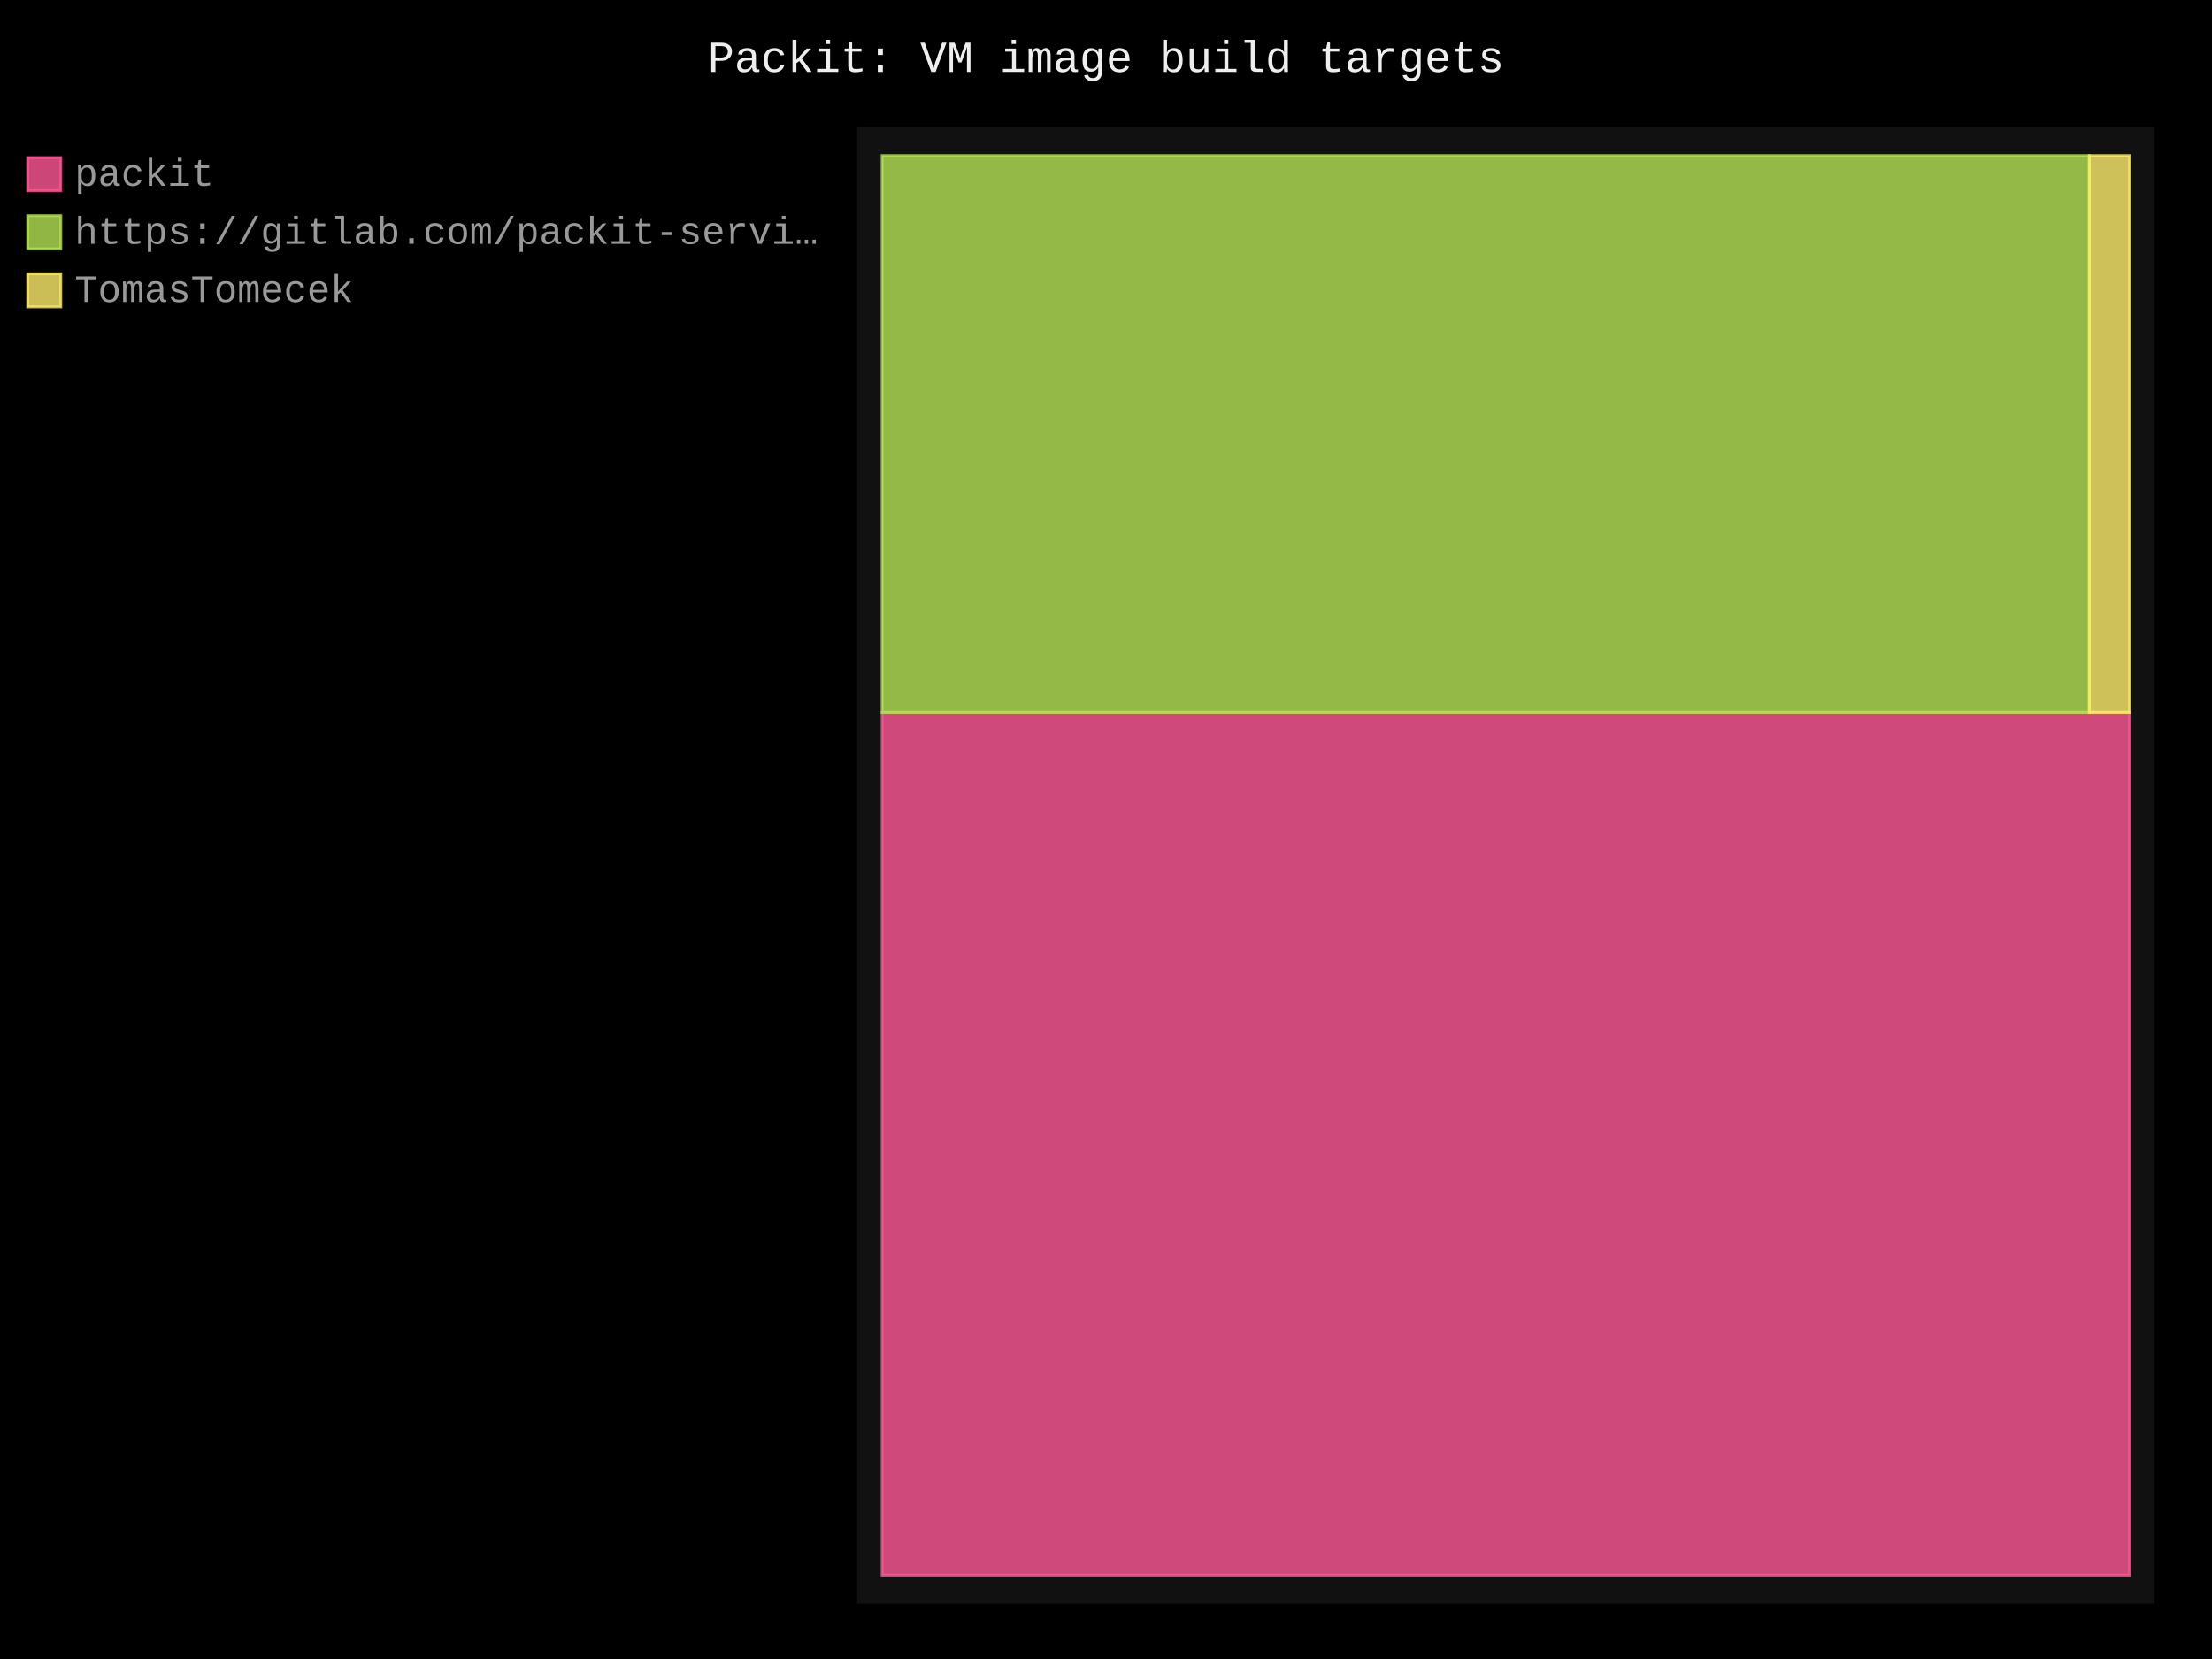
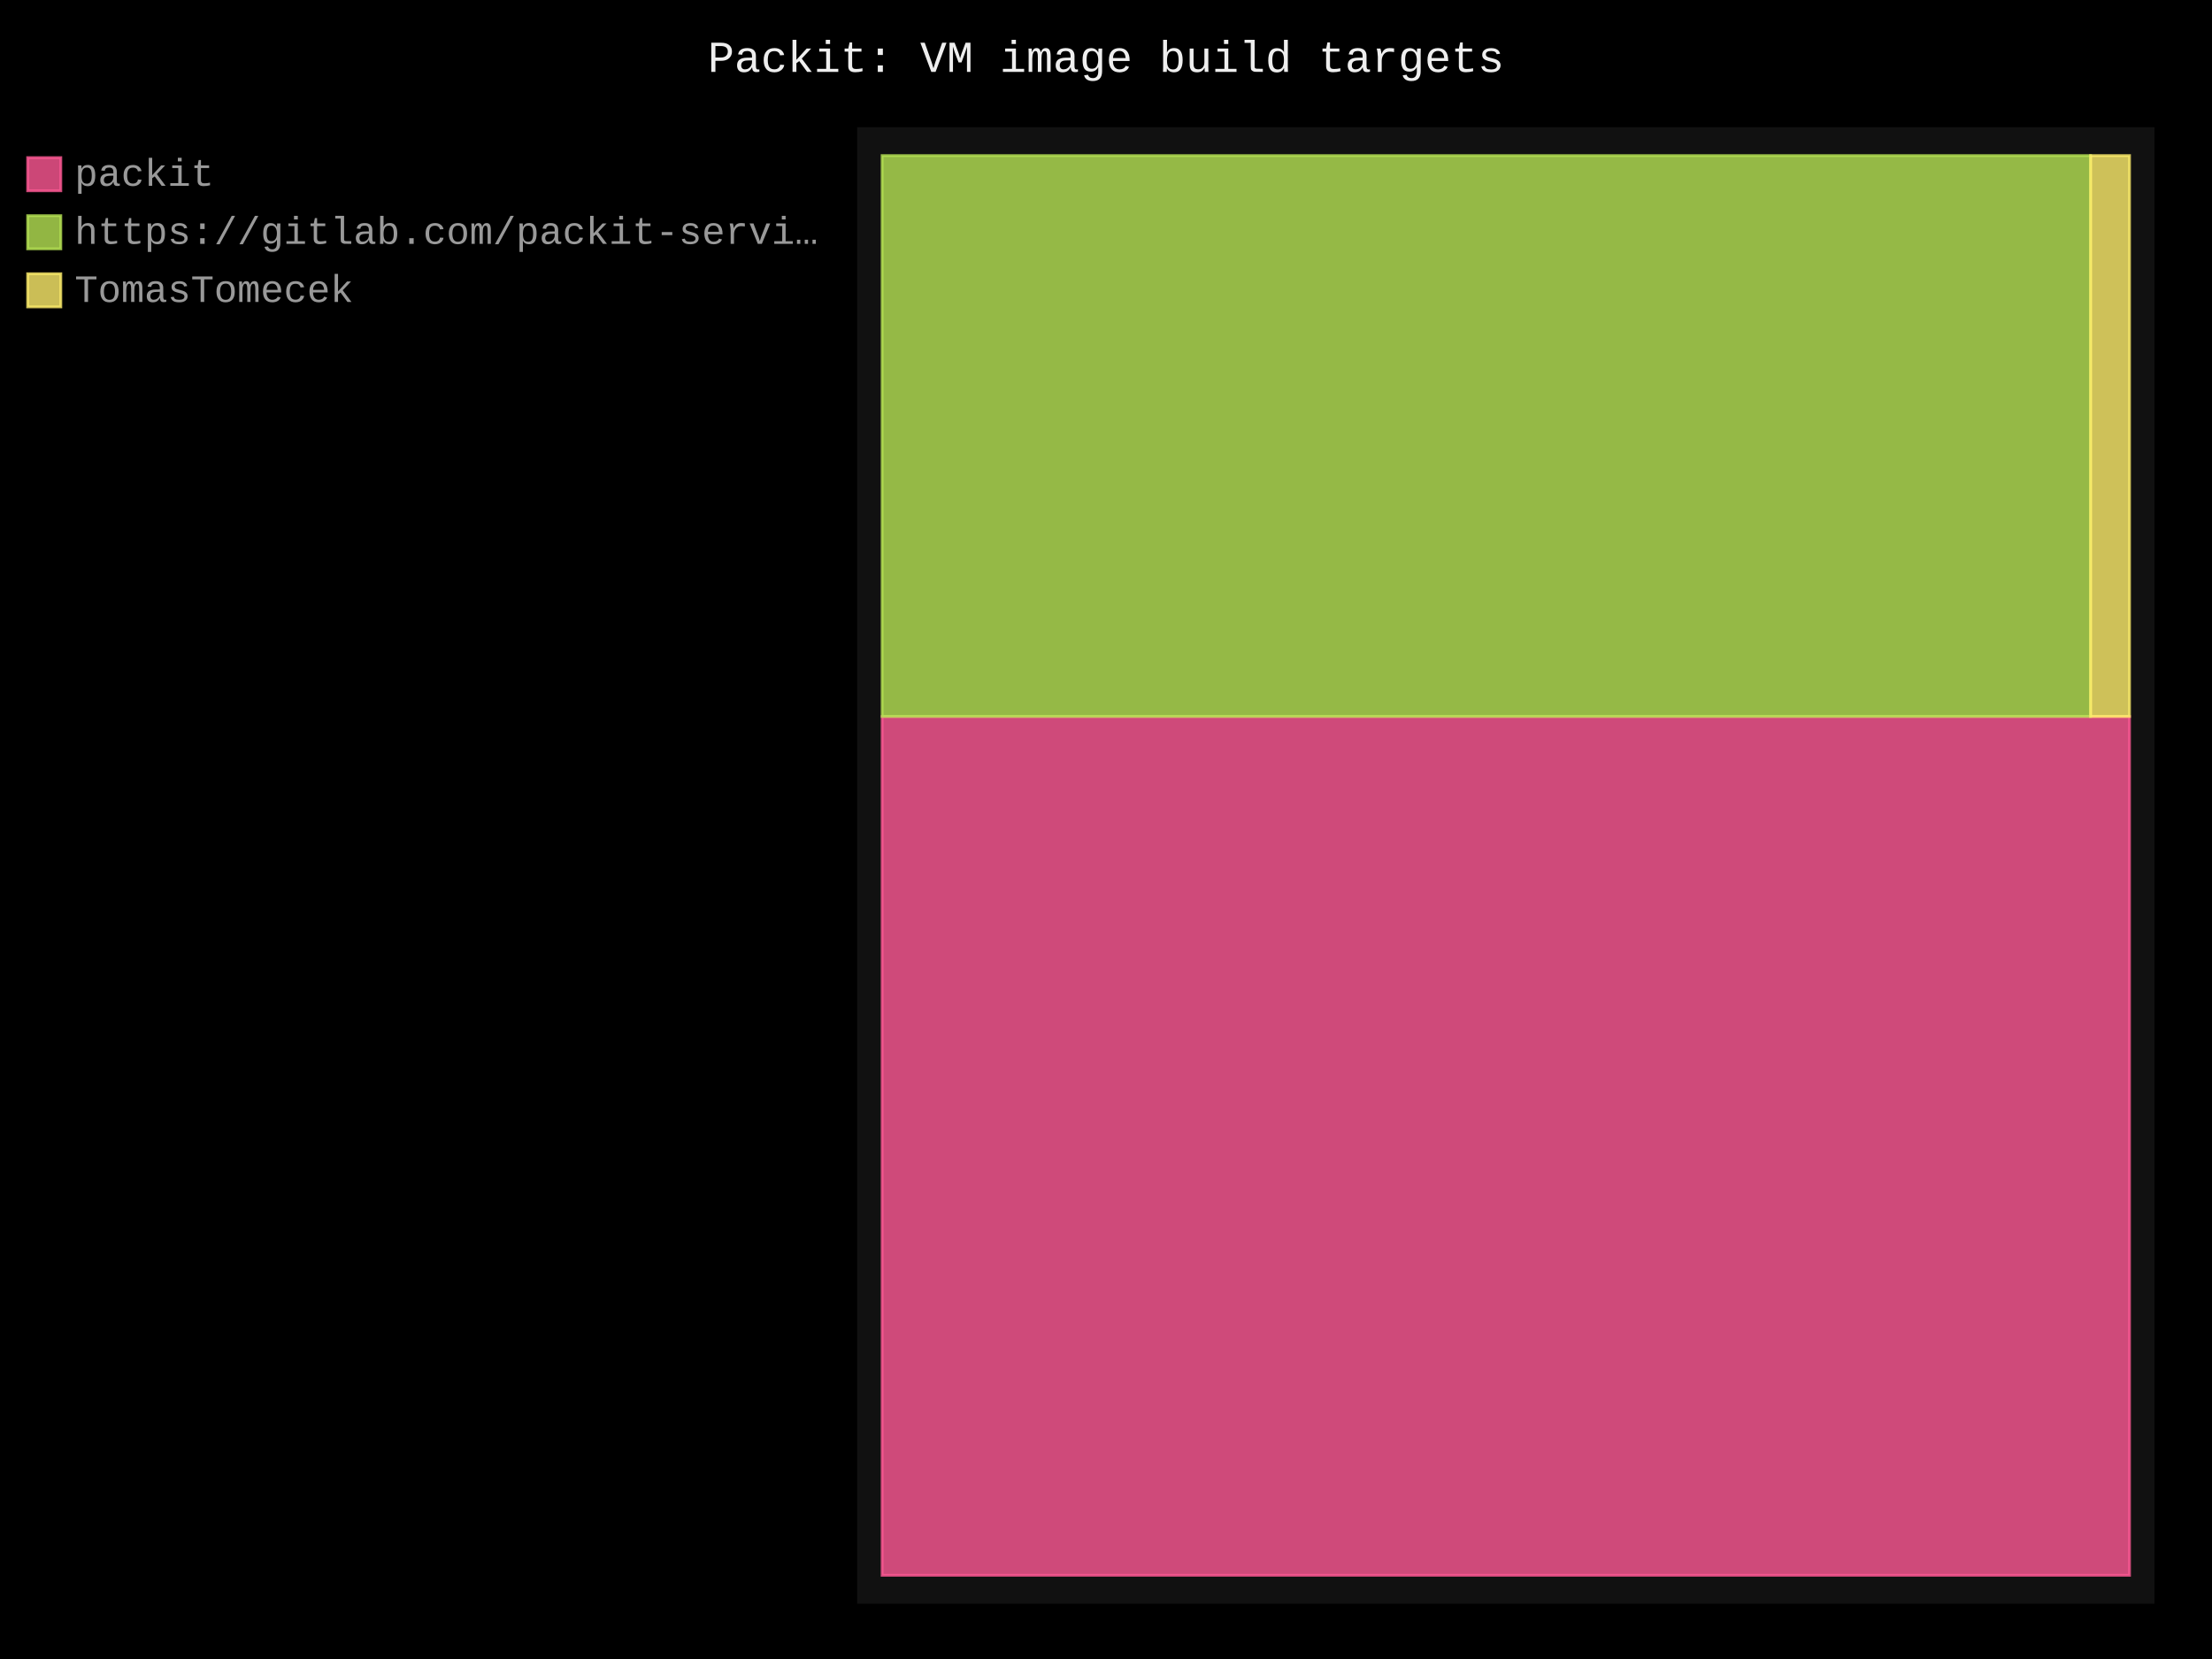
- <svg xmlns="http://www.w3.org/2000/svg" id="chart-c571d44c-f7da-4fd1-b9f7-ef536754fc87" class="pygal-chart" viewBox="0 0 800 600">
+ <svg xmlns="http://www.w3.org/2000/svg" id="chart-4e428bb0-e320-4665-b968-e66ded5dcfb1" class="pygal-chart" viewBox="0 0 800 600">
  <defs>
-     <style type="text/css">#chart-c571d44c-f7da-4fd1-b9f7-ef536754fc87{-webkit-user-select:none;-webkit-font-smoothing:antialiased;font-family:Consolas,"Liberation Mono",Menlo,Courier,monospace}#chart-c571d44c-f7da-4fd1-b9f7-ef536754fc87 .title{font-family:Consolas,"Liberation Mono",Menlo,Courier,monospace;font-size:16px}#chart-c571d44c-f7da-4fd1-b9f7-ef536754fc87 .legends .legend text{font-family:Consolas,"Liberation Mono",Menlo,Courier,monospace;font-size:14px}#chart-c571d44c-f7da-4fd1-b9f7-ef536754fc87 .axis text{font-family:Consolas,"Liberation Mono",Menlo,Courier,monospace;font-size:10px}#chart-c571d44c-f7da-4fd1-b9f7-ef536754fc87 .axis text.major{font-family:Consolas,"Liberation Mono",Menlo,Courier,monospace;font-size:10px}#chart-c571d44c-f7da-4fd1-b9f7-ef536754fc87 .text-overlay text.value{font-family:Consolas,"Liberation Mono",Menlo,Courier,monospace;font-size:16px}#chart-c571d44c-f7da-4fd1-b9f7-ef536754fc87 .text-overlay text.label{font-family:Consolas,"Liberation Mono",Menlo,Courier,monospace;font-size:10px}#chart-c571d44c-f7da-4fd1-b9f7-ef536754fc87 .tooltip{font-family:Consolas,"Liberation Mono",Menlo,Courier,monospace;font-size:14px}#chart-c571d44c-f7da-4fd1-b9f7-ef536754fc87 text.no_data{font-family:Consolas,"Liberation Mono",Menlo,Courier,monospace;font-size:64px}
- #chart-c571d44c-f7da-4fd1-b9f7-ef536754fc87{background-color:black}#chart-c571d44c-f7da-4fd1-b9f7-ef536754fc87 path,#chart-c571d44c-f7da-4fd1-b9f7-ef536754fc87 line,#chart-c571d44c-f7da-4fd1-b9f7-ef536754fc87 rect,#chart-c571d44c-f7da-4fd1-b9f7-ef536754fc87 circle{-webkit-transition:250ms;-moz-transition:250ms;transition:250ms}#chart-c571d44c-f7da-4fd1-b9f7-ef536754fc87 .graph &gt; .background{fill:black}#chart-c571d44c-f7da-4fd1-b9f7-ef536754fc87 .plot &gt; .background{fill:#111}#chart-c571d44c-f7da-4fd1-b9f7-ef536754fc87 .graph{fill:#999}#chart-c571d44c-f7da-4fd1-b9f7-ef536754fc87 text.no_data{fill:#eee}#chart-c571d44c-f7da-4fd1-b9f7-ef536754fc87 .title{fill:#eee}#chart-c571d44c-f7da-4fd1-b9f7-ef536754fc87 .legends .legend text{fill:#999}#chart-c571d44c-f7da-4fd1-b9f7-ef536754fc87 .legends .legend:hover text{fill:#eee}#chart-c571d44c-f7da-4fd1-b9f7-ef536754fc87 .axis .line{stroke:#eee}#chart-c571d44c-f7da-4fd1-b9f7-ef536754fc87 .axis .guide.line{stroke:#555}#chart-c571d44c-f7da-4fd1-b9f7-ef536754fc87 .axis .major.line{stroke:#999}#chart-c571d44c-f7da-4fd1-b9f7-ef536754fc87 .axis text.major{fill:#eee}#chart-c571d44c-f7da-4fd1-b9f7-ef536754fc87 .axis.y .guides:hover .guide.line,#chart-c571d44c-f7da-4fd1-b9f7-ef536754fc87 .line-graph .axis.x .guides:hover .guide.line,#chart-c571d44c-f7da-4fd1-b9f7-ef536754fc87 .stackedline-graph .axis.x .guides:hover .guide.line,#chart-c571d44c-f7da-4fd1-b9f7-ef536754fc87 .xy-graph .axis.x .guides:hover .guide.line{stroke:#eee}#chart-c571d44c-f7da-4fd1-b9f7-ef536754fc87 .axis .guides:hover text{fill:#eee}#chart-c571d44c-f7da-4fd1-b9f7-ef536754fc87 .reactive{fill-opacity:.8;stroke-opacity:.8;stroke-width:1}#chart-c571d44c-f7da-4fd1-b9f7-ef536754fc87 .ci{stroke:#999}#chart-c571d44c-f7da-4fd1-b9f7-ef536754fc87 .reactive.active,#chart-c571d44c-f7da-4fd1-b9f7-ef536754fc87 .active .reactive{fill-opacity:.4;stroke-opacity:.9;stroke-width:4}#chart-c571d44c-f7da-4fd1-b9f7-ef536754fc87 .ci .reactive.active{stroke-width:1.5}#chart-c571d44c-f7da-4fd1-b9f7-ef536754fc87 .series text{fill:#eee}#chart-c571d44c-f7da-4fd1-b9f7-ef536754fc87 .tooltip rect{fill:#111;stroke:#eee;-webkit-transition:opacity 250ms;-moz-transition:opacity 250ms;transition:opacity 250ms}#chart-c571d44c-f7da-4fd1-b9f7-ef536754fc87 .tooltip .label{fill:#999}#chart-c571d44c-f7da-4fd1-b9f7-ef536754fc87 .tooltip .label{fill:#999}#chart-c571d44c-f7da-4fd1-b9f7-ef536754fc87 .tooltip .legend{font-size:.8em;fill:#555}#chart-c571d44c-f7da-4fd1-b9f7-ef536754fc87 .tooltip .x_label{font-size:.6em;fill:#eee}#chart-c571d44c-f7da-4fd1-b9f7-ef536754fc87 .tooltip .xlink{font-size:.5em;text-decoration:underline}#chart-c571d44c-f7da-4fd1-b9f7-ef536754fc87 .tooltip .value{font-size:1.5em}#chart-c571d44c-f7da-4fd1-b9f7-ef536754fc87 .bound{font-size:.5em}#chart-c571d44c-f7da-4fd1-b9f7-ef536754fc87 .max-value{font-size:.75em;fill:#555}#chart-c571d44c-f7da-4fd1-b9f7-ef536754fc87 .map-element{fill:#111;stroke:#555 !important}#chart-c571d44c-f7da-4fd1-b9f7-ef536754fc87 .map-element .reactive{fill-opacity:inherit;stroke-opacity:inherit}#chart-c571d44c-f7da-4fd1-b9f7-ef536754fc87 .color-0,#chart-c571d44c-f7da-4fd1-b9f7-ef536754fc87 .color-0 a:visited{stroke:#ff5995;fill:#ff5995}#chart-c571d44c-f7da-4fd1-b9f7-ef536754fc87 .color-1,#chart-c571d44c-f7da-4fd1-b9f7-ef536754fc87 .color-1 a:visited{stroke:#b6e354;fill:#b6e354}#chart-c571d44c-f7da-4fd1-b9f7-ef536754fc87 .color-2,#chart-c571d44c-f7da-4fd1-b9f7-ef536754fc87 .color-2 a:visited{stroke:#feed6c;fill:#feed6c}#chart-c571d44c-f7da-4fd1-b9f7-ef536754fc87 .text-overlay .color-0 text{fill:black}#chart-c571d44c-f7da-4fd1-b9f7-ef536754fc87 .text-overlay .color-1 text{fill:black}#chart-c571d44c-f7da-4fd1-b9f7-ef536754fc87 .text-overlay .color-2 text{fill:black}
- #chart-c571d44c-f7da-4fd1-b9f7-ef536754fc87 text.no_data{text-anchor:middle}#chart-c571d44c-f7da-4fd1-b9f7-ef536754fc87 .guide.line{fill:none}#chart-c571d44c-f7da-4fd1-b9f7-ef536754fc87 .centered{text-anchor:middle}#chart-c571d44c-f7da-4fd1-b9f7-ef536754fc87 .title{text-anchor:middle}#chart-c571d44c-f7da-4fd1-b9f7-ef536754fc87 .legends .legend text{fill-opacity:1}#chart-c571d44c-f7da-4fd1-b9f7-ef536754fc87 .axis.x text{text-anchor:middle}#chart-c571d44c-f7da-4fd1-b9f7-ef536754fc87 .axis.x:not(.web) text[transform]{text-anchor:start}#chart-c571d44c-f7da-4fd1-b9f7-ef536754fc87 .axis.x:not(.web) text[transform].backwards{text-anchor:end}#chart-c571d44c-f7da-4fd1-b9f7-ef536754fc87 .axis.y text{text-anchor:end}#chart-c571d44c-f7da-4fd1-b9f7-ef536754fc87 .axis.y text[transform].backwards{text-anchor:start}#chart-c571d44c-f7da-4fd1-b9f7-ef536754fc87 .axis.y2 text{text-anchor:start}#chart-c571d44c-f7da-4fd1-b9f7-ef536754fc87 .axis.y2 text[transform].backwards{text-anchor:end}#chart-c571d44c-f7da-4fd1-b9f7-ef536754fc87 .axis .guide.line{stroke-dasharray:4,4;stroke:black}#chart-c571d44c-f7da-4fd1-b9f7-ef536754fc87 .axis .major.guide.line{stroke-dasharray:6,6;stroke:black}#chart-c571d44c-f7da-4fd1-b9f7-ef536754fc87 .horizontal .axis.y .guide.line,#chart-c571d44c-f7da-4fd1-b9f7-ef536754fc87 .horizontal .axis.y2 .guide.line,#chart-c571d44c-f7da-4fd1-b9f7-ef536754fc87 .vertical .axis.x .guide.line{opacity:0}#chart-c571d44c-f7da-4fd1-b9f7-ef536754fc87 .horizontal .axis.always_show .guide.line,#chart-c571d44c-f7da-4fd1-b9f7-ef536754fc87 .vertical .axis.always_show .guide.line{opacity:1 !important}#chart-c571d44c-f7da-4fd1-b9f7-ef536754fc87 .axis.y .guides:hover .guide.line,#chart-c571d44c-f7da-4fd1-b9f7-ef536754fc87 .axis.y2 .guides:hover .guide.line,#chart-c571d44c-f7da-4fd1-b9f7-ef536754fc87 .axis.x .guides:hover .guide.line{opacity:1}#chart-c571d44c-f7da-4fd1-b9f7-ef536754fc87 .axis .guides:hover text{opacity:1}#chart-c571d44c-f7da-4fd1-b9f7-ef536754fc87 .nofill{fill:none}#chart-c571d44c-f7da-4fd1-b9f7-ef536754fc87 .subtle-fill{fill-opacity:.2}#chart-c571d44c-f7da-4fd1-b9f7-ef536754fc87 .dot{stroke-width:1px;fill-opacity:1;stroke-opacity:1}#chart-c571d44c-f7da-4fd1-b9f7-ef536754fc87 .dot.active{stroke-width:5px}#chart-c571d44c-f7da-4fd1-b9f7-ef536754fc87 .dot.negative{fill:transparent}#chart-c571d44c-f7da-4fd1-b9f7-ef536754fc87 text,#chart-c571d44c-f7da-4fd1-b9f7-ef536754fc87 tspan{stroke:none !important}#chart-c571d44c-f7da-4fd1-b9f7-ef536754fc87 .series text.active{opacity:1}#chart-c571d44c-f7da-4fd1-b9f7-ef536754fc87 .tooltip rect{fill-opacity:.95;stroke-width:.5}#chart-c571d44c-f7da-4fd1-b9f7-ef536754fc87 .tooltip text{fill-opacity:1}#chart-c571d44c-f7da-4fd1-b9f7-ef536754fc87 .showable{visibility:hidden}#chart-c571d44c-f7da-4fd1-b9f7-ef536754fc87 .showable.shown{visibility:visible}#chart-c571d44c-f7da-4fd1-b9f7-ef536754fc87 .gauge-background{fill:rgba(229,229,229,1);stroke:none}#chart-c571d44c-f7da-4fd1-b9f7-ef536754fc87 .bg-lines{stroke:black;stroke-width:2px}</style>
+     <style type="text/css">#chart-4e428bb0-e320-4665-b968-e66ded5dcfb1{-webkit-user-select:none;-webkit-font-smoothing:antialiased;font-family:Consolas,"Liberation Mono",Menlo,Courier,monospace}#chart-4e428bb0-e320-4665-b968-e66ded5dcfb1 .title{font-family:Consolas,"Liberation Mono",Menlo,Courier,monospace;font-size:16px}#chart-4e428bb0-e320-4665-b968-e66ded5dcfb1 .legends .legend text{font-family:Consolas,"Liberation Mono",Menlo,Courier,monospace;font-size:14px}#chart-4e428bb0-e320-4665-b968-e66ded5dcfb1 .axis text{font-family:Consolas,"Liberation Mono",Menlo,Courier,monospace;font-size:10px}#chart-4e428bb0-e320-4665-b968-e66ded5dcfb1 .axis text.major{font-family:Consolas,"Liberation Mono",Menlo,Courier,monospace;font-size:10px}#chart-4e428bb0-e320-4665-b968-e66ded5dcfb1 .text-overlay text.value{font-family:Consolas,"Liberation Mono",Menlo,Courier,monospace;font-size:16px}#chart-4e428bb0-e320-4665-b968-e66ded5dcfb1 .text-overlay text.label{font-family:Consolas,"Liberation Mono",Menlo,Courier,monospace;font-size:10px}#chart-4e428bb0-e320-4665-b968-e66ded5dcfb1 .tooltip{font-family:Consolas,"Liberation Mono",Menlo,Courier,monospace;font-size:14px}#chart-4e428bb0-e320-4665-b968-e66ded5dcfb1 text.no_data{font-family:Consolas,"Liberation Mono",Menlo,Courier,monospace;font-size:64px}
+ #chart-4e428bb0-e320-4665-b968-e66ded5dcfb1{background-color:black}#chart-4e428bb0-e320-4665-b968-e66ded5dcfb1 path,#chart-4e428bb0-e320-4665-b968-e66ded5dcfb1 line,#chart-4e428bb0-e320-4665-b968-e66ded5dcfb1 rect,#chart-4e428bb0-e320-4665-b968-e66ded5dcfb1 circle{-webkit-transition:250ms;-moz-transition:250ms;transition:250ms}#chart-4e428bb0-e320-4665-b968-e66ded5dcfb1 .graph &gt; .background{fill:black}#chart-4e428bb0-e320-4665-b968-e66ded5dcfb1 .plot &gt; .background{fill:#111}#chart-4e428bb0-e320-4665-b968-e66ded5dcfb1 .graph{fill:#999}#chart-4e428bb0-e320-4665-b968-e66ded5dcfb1 text.no_data{fill:#eee}#chart-4e428bb0-e320-4665-b968-e66ded5dcfb1 .title{fill:#eee}#chart-4e428bb0-e320-4665-b968-e66ded5dcfb1 .legends .legend text{fill:#999}#chart-4e428bb0-e320-4665-b968-e66ded5dcfb1 .legends .legend:hover text{fill:#eee}#chart-4e428bb0-e320-4665-b968-e66ded5dcfb1 .axis .line{stroke:#eee}#chart-4e428bb0-e320-4665-b968-e66ded5dcfb1 .axis .guide.line{stroke:#555}#chart-4e428bb0-e320-4665-b968-e66ded5dcfb1 .axis .major.line{stroke:#999}#chart-4e428bb0-e320-4665-b968-e66ded5dcfb1 .axis text.major{fill:#eee}#chart-4e428bb0-e320-4665-b968-e66ded5dcfb1 .axis.y .guides:hover .guide.line,#chart-4e428bb0-e320-4665-b968-e66ded5dcfb1 .line-graph .axis.x .guides:hover .guide.line,#chart-4e428bb0-e320-4665-b968-e66ded5dcfb1 .stackedline-graph .axis.x .guides:hover .guide.line,#chart-4e428bb0-e320-4665-b968-e66ded5dcfb1 .xy-graph .axis.x .guides:hover .guide.line{stroke:#eee}#chart-4e428bb0-e320-4665-b968-e66ded5dcfb1 .axis .guides:hover text{fill:#eee}#chart-4e428bb0-e320-4665-b968-e66ded5dcfb1 .reactive{fill-opacity:.8;stroke-opacity:.8;stroke-width:1}#chart-4e428bb0-e320-4665-b968-e66ded5dcfb1 .ci{stroke:#999}#chart-4e428bb0-e320-4665-b968-e66ded5dcfb1 .reactive.active,#chart-4e428bb0-e320-4665-b968-e66ded5dcfb1 .active .reactive{fill-opacity:.4;stroke-opacity:.9;stroke-width:4}#chart-4e428bb0-e320-4665-b968-e66ded5dcfb1 .ci .reactive.active{stroke-width:1.5}#chart-4e428bb0-e320-4665-b968-e66ded5dcfb1 .series text{fill:#eee}#chart-4e428bb0-e320-4665-b968-e66ded5dcfb1 .tooltip rect{fill:#111;stroke:#eee;-webkit-transition:opacity 250ms;-moz-transition:opacity 250ms;transition:opacity 250ms}#chart-4e428bb0-e320-4665-b968-e66ded5dcfb1 .tooltip .label{fill:#999}#chart-4e428bb0-e320-4665-b968-e66ded5dcfb1 .tooltip .label{fill:#999}#chart-4e428bb0-e320-4665-b968-e66ded5dcfb1 .tooltip .legend{font-size:.8em;fill:#555}#chart-4e428bb0-e320-4665-b968-e66ded5dcfb1 .tooltip .x_label{font-size:.6em;fill:#eee}#chart-4e428bb0-e320-4665-b968-e66ded5dcfb1 .tooltip .xlink{font-size:.5em;text-decoration:underline}#chart-4e428bb0-e320-4665-b968-e66ded5dcfb1 .tooltip .value{font-size:1.5em}#chart-4e428bb0-e320-4665-b968-e66ded5dcfb1 .bound{font-size:.5em}#chart-4e428bb0-e320-4665-b968-e66ded5dcfb1 .max-value{font-size:.75em;fill:#555}#chart-4e428bb0-e320-4665-b968-e66ded5dcfb1 .map-element{fill:#111;stroke:#555 !important}#chart-4e428bb0-e320-4665-b968-e66ded5dcfb1 .map-element .reactive{fill-opacity:inherit;stroke-opacity:inherit}#chart-4e428bb0-e320-4665-b968-e66ded5dcfb1 .color-0,#chart-4e428bb0-e320-4665-b968-e66ded5dcfb1 .color-0 a:visited{stroke:#ff5995;fill:#ff5995}#chart-4e428bb0-e320-4665-b968-e66ded5dcfb1 .color-1,#chart-4e428bb0-e320-4665-b968-e66ded5dcfb1 .color-1 a:visited{stroke:#b6e354;fill:#b6e354}#chart-4e428bb0-e320-4665-b968-e66ded5dcfb1 .color-2,#chart-4e428bb0-e320-4665-b968-e66ded5dcfb1 .color-2 a:visited{stroke:#feed6c;fill:#feed6c}#chart-4e428bb0-e320-4665-b968-e66ded5dcfb1 .text-overlay .color-0 text{fill:black}#chart-4e428bb0-e320-4665-b968-e66ded5dcfb1 .text-overlay .color-1 text{fill:black}#chart-4e428bb0-e320-4665-b968-e66ded5dcfb1 .text-overlay .color-2 text{fill:black}
+ #chart-4e428bb0-e320-4665-b968-e66ded5dcfb1 text.no_data{text-anchor:middle}#chart-4e428bb0-e320-4665-b968-e66ded5dcfb1 .guide.line{fill:none}#chart-4e428bb0-e320-4665-b968-e66ded5dcfb1 .centered{text-anchor:middle}#chart-4e428bb0-e320-4665-b968-e66ded5dcfb1 .title{text-anchor:middle}#chart-4e428bb0-e320-4665-b968-e66ded5dcfb1 .legends .legend text{fill-opacity:1}#chart-4e428bb0-e320-4665-b968-e66ded5dcfb1 .axis.x text{text-anchor:middle}#chart-4e428bb0-e320-4665-b968-e66ded5dcfb1 .axis.x:not(.web) text[transform]{text-anchor:start}#chart-4e428bb0-e320-4665-b968-e66ded5dcfb1 .axis.x:not(.web) text[transform].backwards{text-anchor:end}#chart-4e428bb0-e320-4665-b968-e66ded5dcfb1 .axis.y text{text-anchor:end}#chart-4e428bb0-e320-4665-b968-e66ded5dcfb1 .axis.y text[transform].backwards{text-anchor:start}#chart-4e428bb0-e320-4665-b968-e66ded5dcfb1 .axis.y2 text{text-anchor:start}#chart-4e428bb0-e320-4665-b968-e66ded5dcfb1 .axis.y2 text[transform].backwards{text-anchor:end}#chart-4e428bb0-e320-4665-b968-e66ded5dcfb1 .axis .guide.line{stroke-dasharray:4,4;stroke:black}#chart-4e428bb0-e320-4665-b968-e66ded5dcfb1 .axis .major.guide.line{stroke-dasharray:6,6;stroke:black}#chart-4e428bb0-e320-4665-b968-e66ded5dcfb1 .horizontal .axis.y .guide.line,#chart-4e428bb0-e320-4665-b968-e66ded5dcfb1 .horizontal .axis.y2 .guide.line,#chart-4e428bb0-e320-4665-b968-e66ded5dcfb1 .vertical .axis.x .guide.line{opacity:0}#chart-4e428bb0-e320-4665-b968-e66ded5dcfb1 .horizontal .axis.always_show .guide.line,#chart-4e428bb0-e320-4665-b968-e66ded5dcfb1 .vertical .axis.always_show .guide.line{opacity:1 !important}#chart-4e428bb0-e320-4665-b968-e66ded5dcfb1 .axis.y .guides:hover .guide.line,#chart-4e428bb0-e320-4665-b968-e66ded5dcfb1 .axis.y2 .guides:hover .guide.line,#chart-4e428bb0-e320-4665-b968-e66ded5dcfb1 .axis.x .guides:hover .guide.line{opacity:1}#chart-4e428bb0-e320-4665-b968-e66ded5dcfb1 .axis .guides:hover text{opacity:1}#chart-4e428bb0-e320-4665-b968-e66ded5dcfb1 .nofill{fill:none}#chart-4e428bb0-e320-4665-b968-e66ded5dcfb1 .subtle-fill{fill-opacity:.2}#chart-4e428bb0-e320-4665-b968-e66ded5dcfb1 .dot{stroke-width:1px;fill-opacity:1;stroke-opacity:1}#chart-4e428bb0-e320-4665-b968-e66ded5dcfb1 .dot.active{stroke-width:5px}#chart-4e428bb0-e320-4665-b968-e66ded5dcfb1 .dot.negative{fill:transparent}#chart-4e428bb0-e320-4665-b968-e66ded5dcfb1 text,#chart-4e428bb0-e320-4665-b968-e66ded5dcfb1 tspan{stroke:none !important}#chart-4e428bb0-e320-4665-b968-e66ded5dcfb1 .series text.active{opacity:1}#chart-4e428bb0-e320-4665-b968-e66ded5dcfb1 .tooltip rect{fill-opacity:.95;stroke-width:.5}#chart-4e428bb0-e320-4665-b968-e66ded5dcfb1 .tooltip text{fill-opacity:1}#chart-4e428bb0-e320-4665-b968-e66ded5dcfb1 .showable{visibility:hidden}#chart-4e428bb0-e320-4665-b968-e66ded5dcfb1 .showable.shown{visibility:visible}#chart-4e428bb0-e320-4665-b968-e66ded5dcfb1 .gauge-background{fill:rgba(229,229,229,1);stroke:none}#chart-4e428bb0-e320-4665-b968-e66ded5dcfb1 .bg-lines{stroke:black;stroke-width:2px}</style>
  </defs>
  <g class="graph treemap-graph vertical">
    <rect x="0" y="0" width="800" height="600" class="background" />
    <g transform="translate(310, 46)" class="plot">
      <rect x="0" y="0" width="469.2" height="534" class="background" />
      <g class="series serie-0 color-0">
        <g class="rects">
          <g class="rect">
-             <rect x="9.023" y="211.754" width="451.154" height="311.977" class="rect reactive tooltip-trigger" />
+             <rect x="9.023" y="213.118" width="451.154" height="310.613" class="rect reactive tooltip-trigger" />
          </g>
        </g>
      </g>
      <g class="series serie-1 color-1">
        <g class="rects">
          <g class="rect">
-             <rect x="9.023" y="10.269" width="436.6" height="201.485" class="rect reactive tooltip-trigger" />
+             <rect x="9.023" y="10.269" width="437.055" height="202.849" class="rect reactive tooltip-trigger" />
          </g>
        </g>
      </g>
      <g class="series serie-2 color-2">
        <g class="rects">
          <g class="rect">
-             <rect x="445.624" y="10.269" width="14.553" height="201.485" class="rect reactive tooltip-trigger" />
+             <rect x="446.078" y="10.269" width="14.099" height="202.849" class="rect reactive tooltip-trigger" />
          </g>
        </g>
      </g>
    </g>
    <g class="titles">
      <text x="400.0" y="26" class="title plot_title">Packit: VM image build targets</text>
    </g>
    <g transform="translate(310, 46)" class="plot overlay">
      <g class="series serie-0 color-0" />
      <g class="series serie-1 color-1" />
      <g class="series serie-2 color-2" />
    </g>
    <g transform="translate(310, 46)" class="plot text-overlay">
      <g class="series serie-0 color-0" />
      <g class="series serie-1 color-1" />
      <g class="series serie-2 color-2" />
    </g>
    <g transform="translate(310, 46)" class="plot tooltip-overlay">
      <g transform="translate(0 0)" style="opacity: 0" class="tooltip">
        <rect rx="0" ry="0" width="0" height="0" class="tooltip-box" />
        <g class="text" />
      </g>
    </g>
    <g transform="translate(10, 56)" class="legends">
      <g id="activate-serie-0" class="legend reactive activate-serie">
        <rect x="0.0" y="1.0" width="12" height="12" class="color-0 reactive" />
        <text x="17.0" y="11.2">packit</text>
      </g>
      <g id="activate-serie-1" class="legend reactive activate-serie">
        <rect x="0.0" y="22.0" width="12" height="12" class="color-1 reactive" />
        <text x="17.0" y="32.2">https://gitlab.com/packit-servi…</text>
      </g>
      <g id="activate-serie-2" class="legend reactive activate-serie">
        <rect x="0.0" y="43.0" width="12" height="12" class="color-2 reactive" />
        <text x="17.0" y="53.2">TomasTomecek</text>
      </g>
    </g>
    <g transform="translate(790, 56)" class="legends" />
  </g>
</svg>
